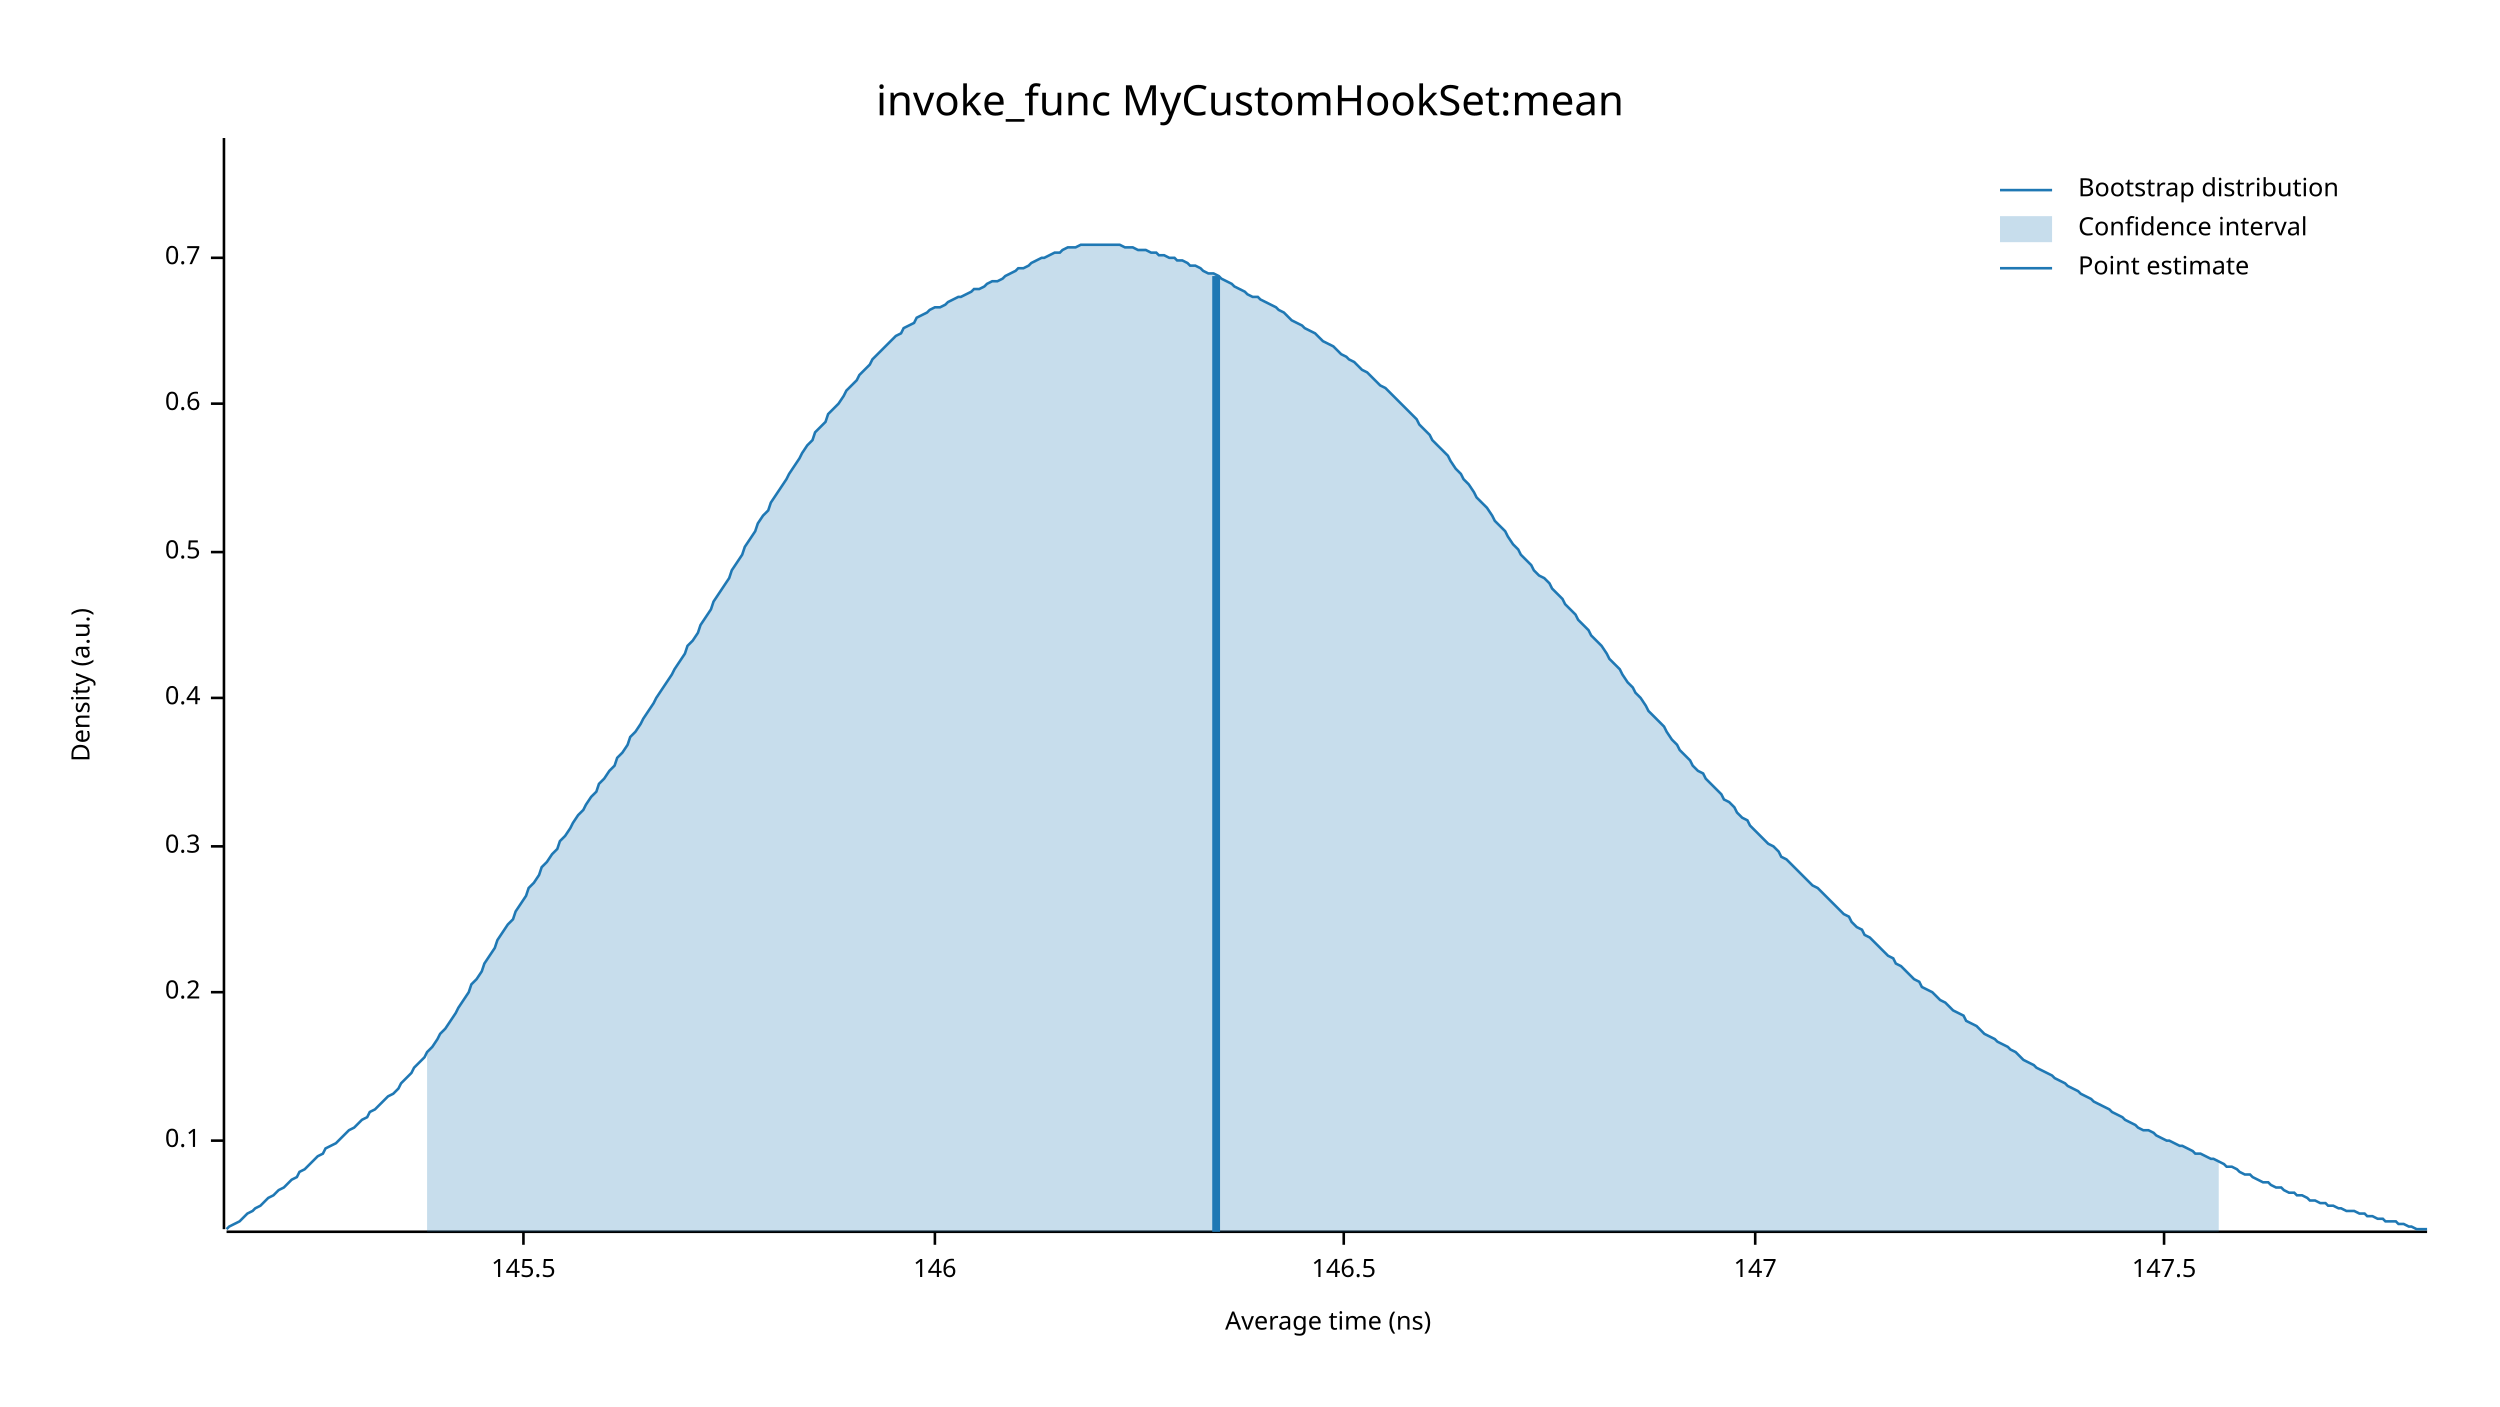
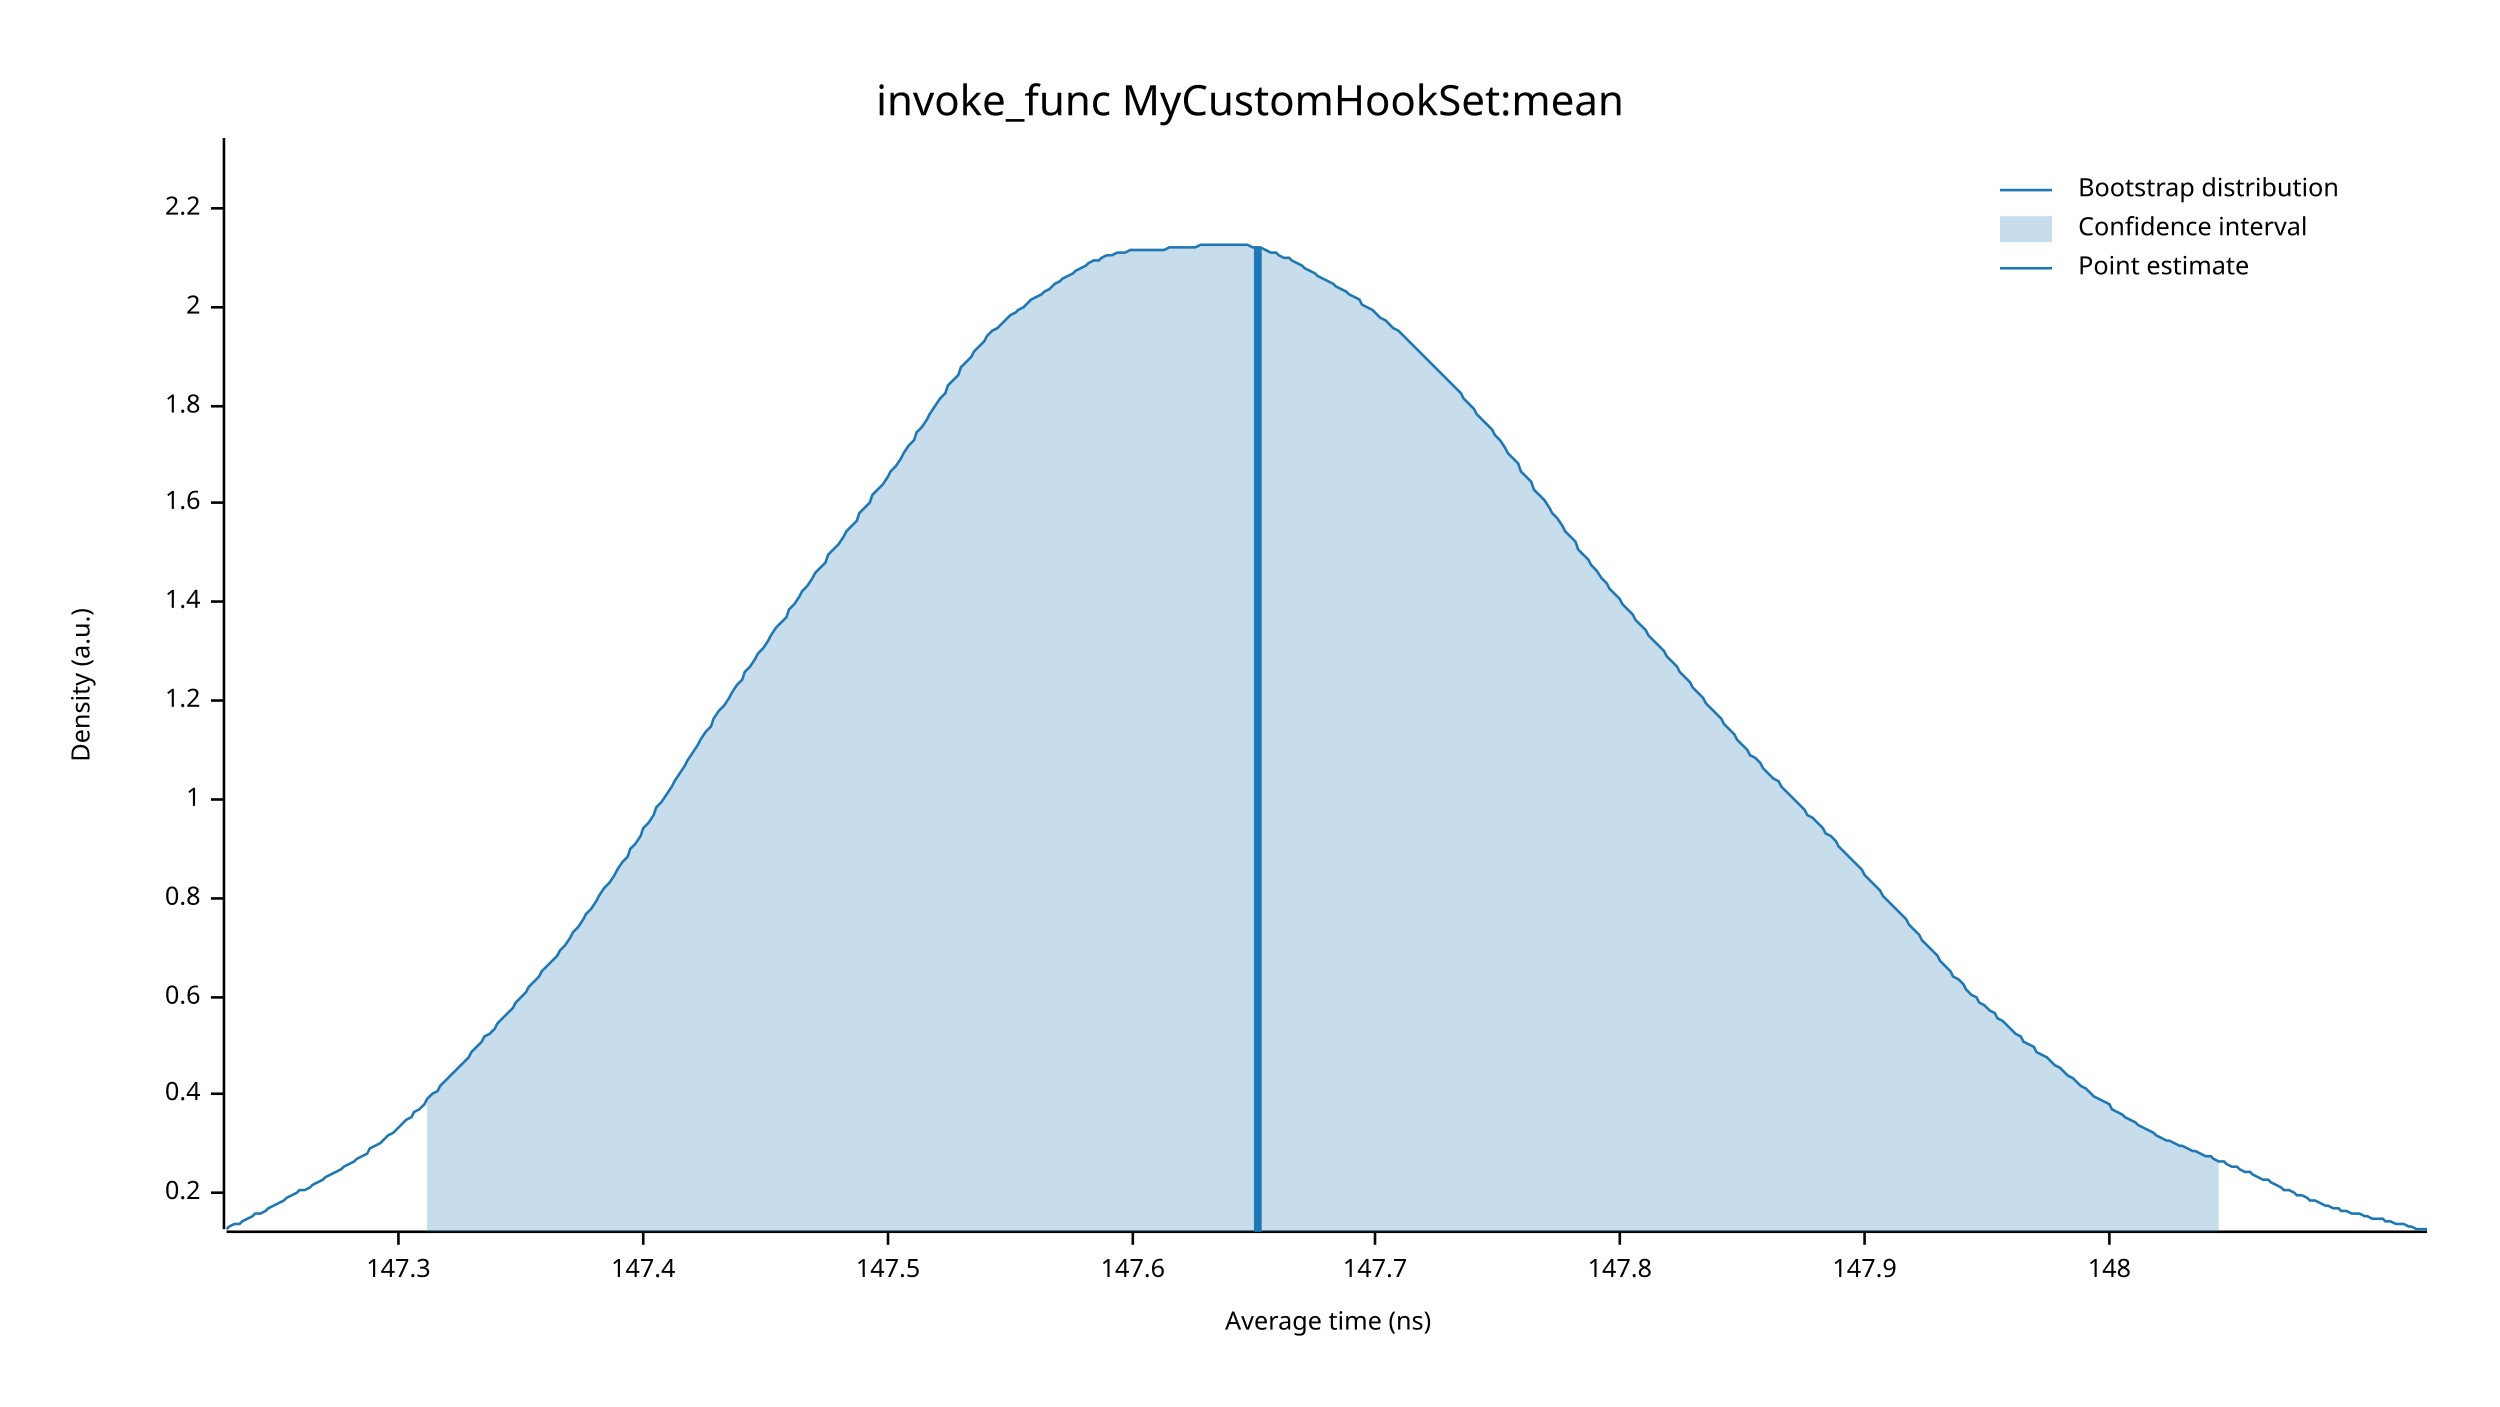
<svg xmlns="http://www.w3.org/2000/svg" width="960" height="540" viewBox="0 0 960 540">
  <text x="480" y="32" dy="0.76em" text-anchor="middle" font-family="sans-serif" font-size="16.129" opacity="1" fill="#000000">
invoke_func MyCustomHookSet:mean
</text>
  <text x="27" y="263" dy="0.76em" text-anchor="middle" font-family="sans-serif" font-size="9.677" opacity="1" fill="#000000" transform="rotate(270, 27, 263)">
Density (a.u.)
</text>
  <text x="510" y="513" dy="-0.5ex" text-anchor="middle" font-family="sans-serif" font-size="9.677" opacity="1" fill="#000000">
Average time (ns)
</text>
  <polyline fill="none" opacity="1" stroke="#000000" stroke-width="1" points="86,53 86,472 " />
-   <text x="77" y="438" dy="0.5ex" text-anchor="end" font-family="sans-serif" font-size="9.677" opacity="1" fill="#000000">
- 0.1
- </text>
-   <polyline fill="none" opacity="1" stroke="#000000" stroke-width="1" points="81,438 86,438 " />
-   <text x="77" y="381" dy="0.5ex" text-anchor="end" font-family="sans-serif" font-size="9.677" opacity="1" fill="#000000">
+   <text x="77" y="458" dy="0.5ex" text-anchor="end" font-family="sans-serif" font-size="9.677" opacity="1" fill="#000000">
0.2
</text>
-   <polyline fill="none" opacity="1" stroke="#000000" stroke-width="1" points="81,381 86,381 " />
-   <text x="77" y="325" dy="0.5ex" text-anchor="end" font-family="sans-serif" font-size="9.677" opacity="1" fill="#000000">
- 0.3
- </text>
-   <polyline fill="none" opacity="1" stroke="#000000" stroke-width="1" points="81,325 86,325 " />
-   <text x="77" y="268" dy="0.5ex" text-anchor="end" font-family="sans-serif" font-size="9.677" opacity="1" fill="#000000">
+   <polyline fill="none" opacity="1" stroke="#000000" stroke-width="1" points="81,458 86,458 " />
+   <text x="77" y="420" dy="0.5ex" text-anchor="end" font-family="sans-serif" font-size="9.677" opacity="1" fill="#000000">
0.4
</text>
-   <polyline fill="none" opacity="1" stroke="#000000" stroke-width="1" points="81,268 86,268 " />
-   <text x="77" y="212" dy="0.5ex" text-anchor="end" font-family="sans-serif" font-size="9.677" opacity="1" fill="#000000">
- 0.5
- </text>
-   <polyline fill="none" opacity="1" stroke="#000000" stroke-width="1" points="81,212 86,212 " />
-   <text x="77" y="155" dy="0.5ex" text-anchor="end" font-family="sans-serif" font-size="9.677" opacity="1" fill="#000000">
+   <polyline fill="none" opacity="1" stroke="#000000" stroke-width="1" points="81,420 86,420 " />
+   <text x="77" y="383" dy="0.5ex" text-anchor="end" font-family="sans-serif" font-size="9.677" opacity="1" fill="#000000">
0.6
</text>
-   <polyline fill="none" opacity="1" stroke="#000000" stroke-width="1" points="81,155 86,155 " />
-   <text x="77" y="99" dy="0.5ex" text-anchor="end" font-family="sans-serif" font-size="9.677" opacity="1" fill="#000000">
- 0.7
+   <polyline fill="none" opacity="1" stroke="#000000" stroke-width="1" points="81,383 86,383 " />
+   <text x="77" y="345" dy="0.5ex" text-anchor="end" font-family="sans-serif" font-size="9.677" opacity="1" fill="#000000">
+ 0.8
</text>
-   <polyline fill="none" opacity="1" stroke="#000000" stroke-width="1" points="81,99 86,99 " />
+   <polyline fill="none" opacity="1" stroke="#000000" stroke-width="1" points="81,345 86,345 " />
+   <text x="77" y="307" dy="0.5ex" text-anchor="end" font-family="sans-serif" font-size="9.677" opacity="1" fill="#000000">
+ 1
+ </text>
+   <polyline fill="none" opacity="1" stroke="#000000" stroke-width="1" points="81,307 86,307 " />
+   <text x="77" y="269" dy="0.5ex" text-anchor="end" font-family="sans-serif" font-size="9.677" opacity="1" fill="#000000">
+ 1.2
+ </text>
+   <polyline fill="none" opacity="1" stroke="#000000" stroke-width="1" points="81,269 86,269 " />
+   <text x="77" y="231" dy="0.5ex" text-anchor="end" font-family="sans-serif" font-size="9.677" opacity="1" fill="#000000">
+ 1.4
+ </text>
+   <polyline fill="none" opacity="1" stroke="#000000" stroke-width="1" points="81,231 86,231 " />
+   <text x="77" y="193" dy="0.5ex" text-anchor="end" font-family="sans-serif" font-size="9.677" opacity="1" fill="#000000">
+ 1.6
+ </text>
+   <polyline fill="none" opacity="1" stroke="#000000" stroke-width="1" points="81,193 86,193 " />
+   <text x="77" y="156" dy="0.5ex" text-anchor="end" font-family="sans-serif" font-size="9.677" opacity="1" fill="#000000">
+ 1.8
+ </text>
+   <polyline fill="none" opacity="1" stroke="#000000" stroke-width="1" points="81,156 86,156 " />
+   <text x="77" y="118" dy="0.5ex" text-anchor="end" font-family="sans-serif" font-size="9.677" opacity="1" fill="#000000">
+ 2
+ </text>
+   <polyline fill="none" opacity="1" stroke="#000000" stroke-width="1" points="81,118 86,118 " />
+   <text x="77" y="80" dy="0.5ex" text-anchor="end" font-family="sans-serif" font-size="9.677" opacity="1" fill="#000000">
+ 2.2
+ </text>
+   <polyline fill="none" opacity="1" stroke="#000000" stroke-width="1" points="81,80 86,80 " />
  <polyline fill="none" opacity="1" stroke="#000000" stroke-width="1" points="87,473 932,473 " />
-   <text x="201" y="483" dy="0.76em" text-anchor="middle" font-family="sans-serif" font-size="9.677" opacity="1" fill="#000000">
- 145.5
+   <text x="153" y="483" dy="0.76em" text-anchor="middle" font-family="sans-serif" font-size="9.677" opacity="1" fill="#000000">
+ 147.3
</text>
-   <polyline fill="none" opacity="1" stroke="#000000" stroke-width="1" points="201,473 201,478 " />
-   <text x="359" y="483" dy="0.76em" text-anchor="middle" font-family="sans-serif" font-size="9.677" opacity="1" fill="#000000">
- 146
+   <polyline fill="none" opacity="1" stroke="#000000" stroke-width="1" points="153,473 153,478 " />
+   <text x="247" y="483" dy="0.76em" text-anchor="middle" font-family="sans-serif" font-size="9.677" opacity="1" fill="#000000">
+ 147.4
</text>
-   <polyline fill="none" opacity="1" stroke="#000000" stroke-width="1" points="359,473 359,478 " />
-   <text x="516" y="483" dy="0.76em" text-anchor="middle" font-family="sans-serif" font-size="9.677" opacity="1" fill="#000000">
- 146.5
- </text>
-   <polyline fill="none" opacity="1" stroke="#000000" stroke-width="1" points="516,473 516,478 " />
-   <text x="674" y="483" dy="0.76em" text-anchor="middle" font-family="sans-serif" font-size="9.677" opacity="1" fill="#000000">
- 147
- </text>
-   <polyline fill="none" opacity="1" stroke="#000000" stroke-width="1" points="674,473 674,478 " />
-   <text x="831" y="483" dy="0.76em" text-anchor="middle" font-family="sans-serif" font-size="9.677" opacity="1" fill="#000000">
+   <polyline fill="none" opacity="1" stroke="#000000" stroke-width="1" points="247,473 247,478 " />
+   <text x="341" y="483" dy="0.76em" text-anchor="middle" font-family="sans-serif" font-size="9.677" opacity="1" fill="#000000">
147.5
</text>
-   <polyline fill="none" opacity="1" stroke="#000000" stroke-width="1" points="831,473 831,478 " />
-   <polyline fill="none" opacity="1" stroke="#1F78B4" stroke-width="1" points="87,472 88,471 90,470 92,469 93,468 95,466 97,465 98,464 100,463 102,461 103,460 105,459 107,457 109,456 110,455 112,453 114,452 115,450 117,449 119,447 120,446 122,444 124,443 125,441 127,440 129,439 131,437 132,436 134,434 136,433 137,432 139,430 141,429 142,427 144,426 146,424 147,423 149,421 151,420 153,418 154,416 156,414 158,412 159,410 161,408 163,406 164,404 166,402 168,399 169,397 171,395 173,392 175,389 176,387 178,384 180,381 181,378 183,376 185,373 186,370 188,367 190,364 191,361 193,358 195,355 197,353 198,350 200,347 202,344 203,341 205,339 207,336 208,333 210,331 212,328 214,326 215,323 217,321 219,318 220,316 222,313 224,311 225,309 227,306 229,304 230,301 232,299 234,296 236,294 237,291 239,289 241,286 242,283 244,281 246,278 247,276 249,273 251,270 252,268 254,265 256,262 258,259 259,257 261,254 263,251 264,248 266,246 268,243 269,240 271,237 273,234 274,231 276,228 278,225 280,222 281,219 283,216 285,213 286,210 288,207 290,204 291,201 293,198 295,196 296,193 298,190 300,187 302,184 303,182 305,179 307,176 308,174 310,171 312,169 313,166 315,164 317,162 318,159 320,157 322,155 324,152 325,150 327,148 329,146 330,144 332,142 334,140 335,138 337,136 339,134 341,132 342,131 344,129 346,128 347,126 349,125 351,124 352,122 354,121 356,120 357,119 359,118 361,118 363,117 364,116 366,115 368,114 369,114 371,113 373,112 374,111 376,111 378,110 379,109 381,108 383,108 385,107 386,106 388,105 390,104 391,103 393,103 395,102 396,101 398,100 400,99 401,99 403,98 405,97 407,97 408,96 410,95 412,95 413,95 415,94 417,94 418,94 420,94 422,94 423,94 425,94 427,94 429,94 430,94 432,95 434,95 435,95 437,96 439,96 440,96 442,97 444,97 445,98 447,98 449,99 451,99 452,100 454,100 456,101 457,102 459,102 461,103 462,104 464,105 466,105 468,106 469,107 471,108 473,109 474,110 476,111 478,112 479,113 481,114 483,114 484,115 486,116 488,117 490,118 491,119 493,120 495,122 496,123 498,124 500,125 501,126 503,127 505,128 506,129 508,131 510,132 512,133 513,134 515,136 517,137 518,138 520,139 522,141 523,142 525,143 527,145 528,146 530,148 532,149 534,151 535,152 537,154 539,156 540,157 542,159 544,161 545,163 547,165 549,167 550,169 552,171 554,173 556,175 557,177 559,180 561,182 562,184 564,186 566,189 567,191 569,193 571,195 573,198 574,200 576,202 578,204 579,206 581,209 583,211 584,213 586,215 588,217 589,219 591,221 593,222 595,224 596,226 598,228 600,230 601,232 603,234 605,236 606,238 608,240 610,242 611,244 613,246 615,248 617,251 618,253 620,255 622,257 623,259 625,262 627,264 628,266 630,268 632,271 633,273 635,275 637,277 639,279 640,281 642,284 644,286 645,288 647,290 649,292 650,294 652,296 654,297 655,299 657,301 659,303 661,305 662,307 664,308 666,310 667,312 669,314 671,315 672,317 674,319 676,321 677,322 679,324 681,325 683,327 684,329 686,330 688,332 689,333 691,335 693,337 694,338 696,340 698,341 700,343 701,344 703,346 705,348 706,349 708,351 710,352 711,354 713,356 715,357 716,359 718,360 720,362 722,364 723,365 725,367 727,368 728,370 730,371 732,373 733,374 735,376 737,377 738,379 740,380 742,381 744,383 745,384 747,385 749,387 750,388 752,389 754,390 755,392 757,393 759,394 760,395 762,397 764,398 766,399 767,400 769,401 771,402 772,403 774,404 776,406 777,407 779,408 781,409 782,410 784,411 786,412 788,413 789,414 791,415 793,416 794,417 796,418 798,419 799,420 801,421 803,422 804,423 806,424 808,425 810,426 811,427 813,428 815,429 816,430 818,431 820,432 821,433 823,434 825,434 827,435 828,436 830,437 832,438 833,438 835,439 837,440 838,440 840,441 842,442 843,443 845,443 847,444 849,445 850,445 852,446 854,447 855,448 857,448 859,449 860,450 862,451 864,451 865,452 867,453 869,454 871,454 872,455 874,456 876,456 877,457 879,458 881,458 882,459 884,459 886,460 887,461 889,461 891,462 893,462 894,463 896,463 898,464 899,464 901,465 903,465 904,465 906,466 908,466 909,467 911,467 913,468 915,468 916,469 918,469 920,469 921,470 923,470 925,471 926,471 928,472 930,472 932,472 " />
-   <polygon opacity="0.25" fill="#1F78B4" points="164,404 166,402 168,399 169,397 171,395 173,392 175,389 176,387 178,384 180,381 181,378 183,376 185,373 186,370 188,367 190,364 191,361 193,358 195,355 197,353 198,350 200,347 202,344 203,341 205,339 207,336 208,333 210,331 212,328 214,326 215,323 217,321 219,318 220,316 222,313 224,311 225,309 227,306 229,304 230,301 232,299 234,296 236,294 237,291 239,289 241,286 242,283 244,281 246,278 247,276 249,273 251,270 252,268 254,265 256,262 258,259 259,257 261,254 263,251 264,248 266,246 268,243 269,240 271,237 273,234 274,231 276,228 278,225 280,222 281,219 283,216 285,213 286,210 288,207 290,204 291,201 293,198 295,196 296,193 298,190 300,187 302,184 303,182 305,179 307,176 308,174 310,171 312,169 313,166 315,164 317,162 318,159 320,157 322,155 324,152 325,150 327,148 329,146 330,144 332,142 334,140 335,138 337,136 339,134 341,132 342,131 344,129 346,128 347,126 349,125 351,124 352,122 354,121 356,120 357,119 359,118 361,118 363,117 364,116 366,115 368,114 369,114 371,113 373,112 374,111 376,111 378,110 379,109 381,108 383,108 385,107 386,106 388,105 390,104 391,103 393,103 395,102 396,101 398,100 400,99 401,99 403,98 405,97 407,97 408,96 410,95 412,95 413,95 415,94 417,94 418,94 420,94 422,94 423,94 425,94 427,94 429,94 430,94 432,95 434,95 435,95 437,96 439,96 440,96 442,97 444,97 445,98 447,98 449,99 451,99 452,100 454,100 456,101 457,102 459,102 461,103 462,104 464,105 466,105 468,106 469,107 471,108 473,109 474,110 476,111 478,112 479,113 481,114 483,114 484,115 486,116 488,117 490,118 491,119 493,120 495,122 496,123 498,124 500,125 501,126 503,127 505,128 506,129 508,131 510,132 512,133 513,134 515,136 517,137 518,138 520,139 522,141 523,142 525,143 527,145 528,146 530,148 532,149 534,151 535,152 537,154 539,156 540,157 542,159 544,161 545,163 547,165 549,167 550,169 552,171 554,173 556,175 557,177 559,180 561,182 562,184 564,186 566,189 567,191 569,193 571,195 573,198 574,200 576,202 578,204 579,206 581,209 583,211 584,213 586,215 588,217 589,219 591,221 593,222 595,224 596,226 598,228 600,230 601,232 603,234 605,236 606,238 608,240 610,242 611,244 613,246 615,248 617,251 618,253 620,255 622,257 623,259 625,262 627,264 628,266 630,268 632,271 633,273 635,275 637,277 639,279 640,281 642,284 644,286 645,288 647,290 649,292 650,294 652,296 654,297 655,299 657,301 659,303 661,305 662,307 664,308 666,310 667,312 669,314 671,315 672,317 674,319 676,321 677,322 679,324 681,325 683,327 684,329 686,330 688,332 689,333 691,335 693,337 694,338 696,340 698,341 700,343 701,344 703,346 705,348 706,349 708,351 710,352 711,354 713,356 715,357 716,359 718,360 720,362 722,364 723,365 725,367 727,368 728,370 730,371 732,373 733,374 735,376 737,377 738,379 740,380 742,381 744,383 745,384 747,385 749,387 750,388 752,389 754,390 755,392 757,393 759,394 760,395 762,397 764,398 766,399 767,400 769,401 771,402 772,403 774,404 776,406 777,407 779,408 781,409 782,410 784,411 786,412 788,413 789,414 791,415 793,416 794,417 796,418 798,419 799,420 801,421 803,422 804,423 806,424 808,425 810,426 811,427 813,428 815,429 816,430 818,431 820,432 821,433 823,434 825,434 827,435 828,436 830,437 832,438 833,438 835,439 837,440 838,440 840,441 842,442 843,443 845,443 847,444 849,445 850,445 852,446 852,473 164,473 " />
-   <polyline fill="none" opacity="1" stroke="#1F78B4" stroke-width="3" points="467,473 467,106 " />
+   <polyline fill="none" opacity="1" stroke="#000000" stroke-width="1" points="341,473 341,478 " />
+   <text x="435" y="483" dy="0.76em" text-anchor="middle" font-family="sans-serif" font-size="9.677" opacity="1" fill="#000000">
+ 147.6
+ </text>
+   <polyline fill="none" opacity="1" stroke="#000000" stroke-width="1" points="435,473 435,478 " />
+   <text x="528" y="483" dy="0.76em" text-anchor="middle" font-family="sans-serif" font-size="9.677" opacity="1" fill="#000000">
+ 147.7
+ </text>
+   <polyline fill="none" opacity="1" stroke="#000000" stroke-width="1" points="528,473 528,478 " />
+   <text x="622" y="483" dy="0.76em" text-anchor="middle" font-family="sans-serif" font-size="9.677" opacity="1" fill="#000000">
+ 147.8
+ </text>
+   <polyline fill="none" opacity="1" stroke="#000000" stroke-width="1" points="622,473 622,478 " />
+   <text x="716" y="483" dy="0.76em" text-anchor="middle" font-family="sans-serif" font-size="9.677" opacity="1" fill="#000000">
+ 147.9
+ </text>
+   <polyline fill="none" opacity="1" stroke="#000000" stroke-width="1" points="716,473 716,478 " />
+   <text x="810" y="483" dy="0.76em" text-anchor="middle" font-family="sans-serif" font-size="9.677" opacity="1" fill="#000000">
+ 148
+ </text>
+   <polyline fill="none" opacity="1" stroke="#000000" stroke-width="1" points="810,473 810,478 " />
+   <polyline fill="none" opacity="1" stroke="#1F78B4" stroke-width="1" points="87,472 88,471 90,470 92,470 93,469 95,468 97,467 98,466 100,466 102,465 103,464 105,463 107,462 109,461 110,460 112,459 114,458 115,457 117,457 119,456 120,455 122,454 124,453 125,452 127,451 129,450 131,449 132,448 134,447 136,446 137,445 139,444 141,443 142,441 144,440 146,439 147,438 149,436 151,435 153,433 154,432 156,430 158,429 159,427 161,426 163,424 164,422 166,420 168,419 169,417 171,415 173,413 175,411 176,410 178,408 180,406 181,404 183,402 185,400 186,398 188,397 190,395 191,393 193,391 195,389 197,387 198,385 200,383 202,381 203,379 205,377 207,375 208,373 210,371 212,369 214,367 215,365 217,363 219,360 220,358 222,356 224,353 225,351 227,349 229,346 230,344 232,341 234,339 236,336 237,334 239,331 241,329 242,326 244,324 246,321 247,318 249,316 251,313 252,310 254,308 256,305 258,302 259,300 261,297 263,294 264,292 266,289 268,286 269,284 271,281 273,279 274,276 276,273 278,271 280,268 281,266 283,263 285,261 286,258 288,256 290,253 291,251 293,249 295,246 296,244 298,241 300,239 302,237 303,234 305,232 307,229 308,227 310,225 312,222 313,220 315,218 317,216 318,213 320,211 322,209 324,206 325,204 327,202 329,200 330,197 332,195 334,193 335,190 337,188 339,186 341,183 342,181 344,179 346,176 347,174 349,171 351,169 352,166 354,164 356,161 357,159 359,156 361,153 363,151 364,148 366,146 368,144 369,141 371,139 373,137 374,135 376,133 378,131 379,129 381,127 383,126 385,124 386,123 388,121 390,120 391,119 393,118 395,116 396,115 398,114 400,113 401,112 403,111 405,109 407,108 408,107 410,106 412,105 413,104 415,103 417,102 418,101 420,100 422,100 423,99 425,98 427,98 429,97 430,97 432,97 434,96 435,96 437,96 439,96 440,96 442,96 444,96 445,96 447,96 449,95 451,95 452,95 454,95 456,95 457,95 459,95 461,94 462,94 464,94 466,94 468,94 469,94 471,94 473,94 474,94 476,94 478,94 479,94 481,95 483,95 484,95 486,96 488,97 490,97 491,98 493,99 495,99 496,100 498,101 500,102 501,103 503,104 505,105 506,106 508,107 510,108 512,109 513,110 515,111 517,112 518,113 520,114 522,115 523,117 525,118 527,119 528,120 530,122 532,123 534,125 535,126 537,127 539,129 540,130 542,132 544,134 545,135 547,137 549,139 550,140 552,142 554,144 556,146 557,147 559,149 561,151 562,153 564,155 566,157 567,159 569,161 571,163 573,165 574,167 576,169 578,172 579,174 581,176 583,178 584,181 586,183 588,185 589,188 591,190 593,192 595,195 596,197 598,199 600,202 601,204 603,206 605,208 606,211 608,213 610,215 611,217 613,219 615,222 617,224 618,226 620,228 622,230 623,232 625,234 627,236 628,238 630,240 632,242 633,244 635,246 637,248 639,250 640,252 642,254 644,256 645,258 647,260 649,262 650,264 652,266 654,268 655,270 657,272 659,274 661,276 662,278 664,280 666,282 667,284 669,286 671,288 672,290 674,291 676,293 677,295 679,297 681,299 683,300 684,302 686,304 688,306 689,307 691,309 693,311 694,313 696,314 698,316 700,318 701,320 703,321 705,323 706,325 708,327 710,329 711,330 713,332 715,334 716,336 718,338 720,340 722,342 723,344 725,346 727,348 728,349 730,351 732,353 733,355 735,357 737,359 738,361 740,363 742,365 744,367 745,369 747,371 749,373 750,375 752,376 754,378 755,380 757,382 759,383 760,385 762,386 764,388 766,389 767,391 769,392 771,394 772,395 774,397 776,398 777,400 779,401 781,402 782,404 784,405 786,406 788,408 789,409 791,410 793,412 794,413 796,414 798,416 799,417 801,418 803,420 804,421 806,422 808,423 810,424 811,426 813,427 815,428 816,429 818,430 820,431 821,432 823,433 825,434 827,435 828,436 830,437 832,438 833,438 835,439 837,440 838,440 840,441 842,442 843,442 845,443 847,444 849,444 850,445 852,446 854,446 855,447 857,448 859,448 860,449 862,450 864,450 865,451 867,452 869,453 871,453 872,454 874,455 876,456 877,457 879,457 881,458 882,459 884,459 886,460 887,461 889,461 891,462 893,463 894,463 896,464 898,464 899,465 901,465 903,466 904,466 906,466 908,467 909,467 911,468 913,468 915,468 916,469 918,469 920,470 921,470 923,470 925,471 926,471 928,472 930,472 932,472 " />
+   <polygon opacity="0.25" fill="#1F78B4" points="164,422 166,420 168,419 169,417 171,415 173,413 175,411 176,410 178,408 180,406 181,404 183,402 185,400 186,398 188,397 190,395 191,393 193,391 195,389 197,387 198,385 200,383 202,381 203,379 205,377 207,375 208,373 210,371 212,369 214,367 215,365 217,363 219,360 220,358 222,356 224,353 225,351 227,349 229,346 230,344 232,341 234,339 236,336 237,334 239,331 241,329 242,326 244,324 246,321 247,318 249,316 251,313 252,310 254,308 256,305 258,302 259,300 261,297 263,294 264,292 266,289 268,286 269,284 271,281 273,279 274,276 276,273 278,271 280,268 281,266 283,263 285,261 286,258 288,256 290,253 291,251 293,249 295,246 296,244 298,241 300,239 302,237 303,234 305,232 307,229 308,227 310,225 312,222 313,220 315,218 317,216 318,213 320,211 322,209 324,206 325,204 327,202 329,200 330,197 332,195 334,193 335,190 337,188 339,186 341,183 342,181 344,179 346,176 347,174 349,171 351,169 352,166 354,164 356,161 357,159 359,156 361,153 363,151 364,148 366,146 368,144 369,141 371,139 373,137 374,135 376,133 378,131 379,129 381,127 383,126 385,124 386,123 388,121 390,120 391,119 393,118 395,116 396,115 398,114 400,113 401,112 403,111 405,109 407,108 408,107 410,106 412,105 413,104 415,103 417,102 418,101 420,100 422,100 423,99 425,98 427,98 429,97 430,97 432,97 434,96 435,96 437,96 439,96 440,96 442,96 444,96 445,96 447,96 449,95 451,95 452,95 454,95 456,95 457,95 459,95 461,94 462,94 464,94 466,94 468,94 469,94 471,94 473,94 474,94 476,94 478,94 479,94 481,95 483,95 484,95 486,96 488,97 490,97 491,98 493,99 495,99 496,100 498,101 500,102 501,103 503,104 505,105 506,106 508,107 510,108 512,109 513,110 515,111 517,112 518,113 520,114 522,115 523,117 525,118 527,119 528,120 530,122 532,123 534,125 535,126 537,127 539,129 540,130 542,132 544,134 545,135 547,137 549,139 550,140 552,142 554,144 556,146 557,147 559,149 561,151 562,153 564,155 566,157 567,159 569,161 571,163 573,165 574,167 576,169 578,172 579,174 581,176 583,178 584,181 586,183 588,185 589,188 591,190 593,192 595,195 596,197 598,199 600,202 601,204 603,206 605,208 606,211 608,213 610,215 611,217 613,219 615,222 617,224 618,226 620,228 622,230 623,232 625,234 627,236 628,238 630,240 632,242 633,244 635,246 637,248 639,250 640,252 642,254 644,256 645,258 647,260 649,262 650,264 652,266 654,268 655,270 657,272 659,274 661,276 662,278 664,280 666,282 667,284 669,286 671,288 672,290 674,291 676,293 677,295 679,297 681,299 683,300 684,302 686,304 688,306 689,307 691,309 693,311 694,313 696,314 698,316 700,318 701,320 703,321 705,323 706,325 708,327 710,329 711,330 713,332 715,334 716,336 718,338 720,340 722,342 723,344 725,346 727,348 728,349 730,351 732,353 733,355 735,357 737,359 738,361 740,363 742,365 744,367 745,369 747,371 749,373 750,375 752,376 754,378 755,380 757,382 759,383 760,385 762,386 764,388 766,389 767,391 769,392 771,394 772,395 774,397 776,398 777,400 779,401 781,402 782,404 784,405 786,406 788,408 789,409 791,410 793,412 794,413 796,414 798,416 799,417 801,418 803,420 804,421 806,422 808,423 810,424 811,426 813,427 815,428 816,429 818,430 820,431 821,432 823,433 825,434 827,435 828,436 830,437 832,438 833,438 835,439 837,440 838,440 840,441 842,442 843,442 845,443 847,444 849,444 850,445 852,446 852,473 164,473 " />
+   <polyline fill="none" opacity="1" stroke="#1F78B4" stroke-width="3" points="483,473 483,95 " />
  <text x="798" y="68" dy="0.76em" text-anchor="start" font-family="sans-serif" font-size="9.677" opacity="1" fill="#000000">
Bootstrap distribution
</text>
  <text x="798" y="83" dy="0.76em" text-anchor="start" font-family="sans-serif" font-size="9.677" opacity="1" fill="#000000">
Confidence interval
</text>
  <text x="798" y="98" dy="0.76em" text-anchor="start" font-family="sans-serif" font-size="9.677" opacity="1" fill="#000000">
Point estimate
</text>
  <polyline fill="none" opacity="1" stroke="#1F78B4" stroke-width="1" points="768,73 788,73 " />
  <rect x="768" y="83" width="20" height="10" opacity="0.25" fill="#1F78B4" stroke="none" />
  <polyline fill="none" opacity="1" stroke="#1F78B4" stroke-width="1" points="768,103 788,103 " />
</svg>
